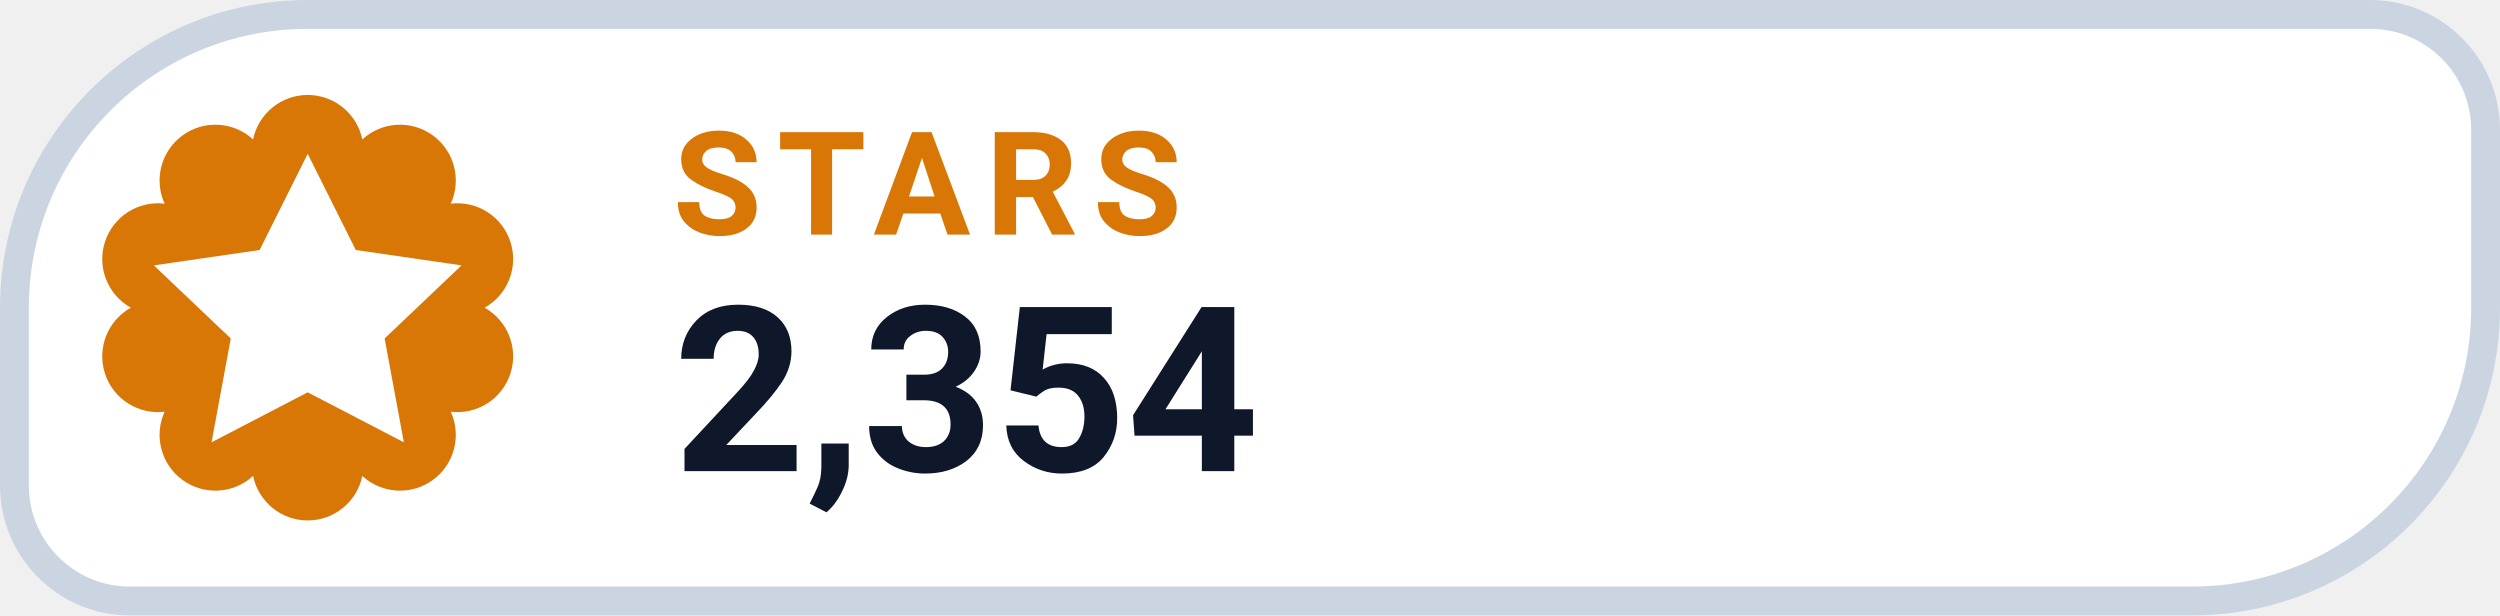
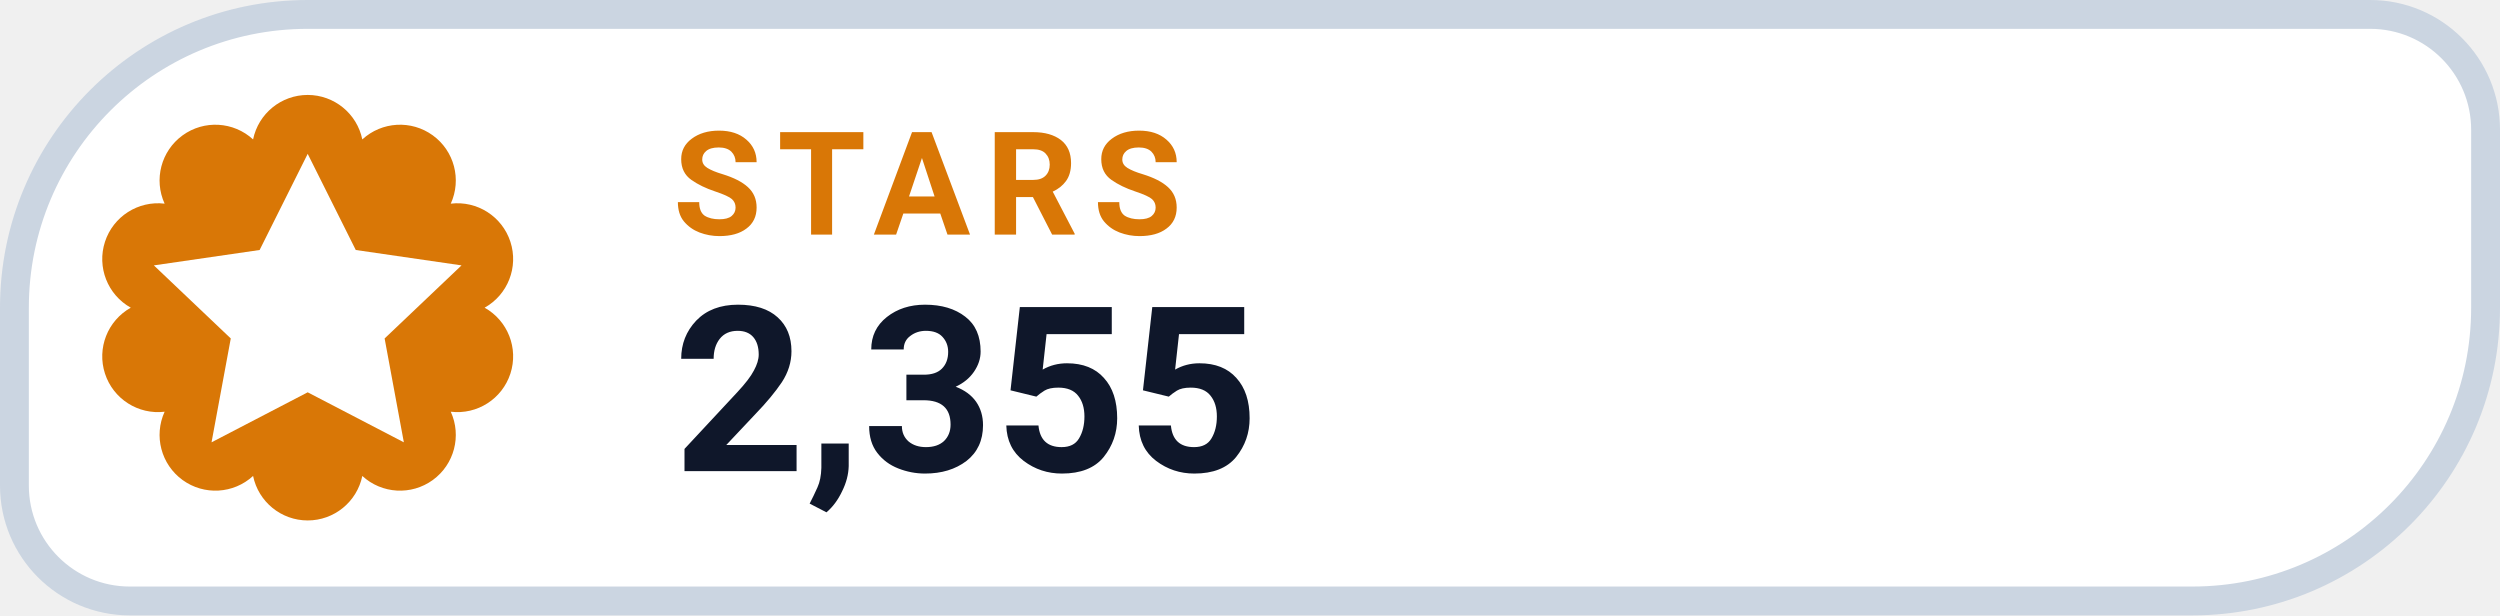
- <svg xmlns="http://www.w3.org/2000/svg" width="130" height="32" viewBox="0 0 130 32" role="img" aria-label="STARS 2,354">
+ <svg xmlns="http://www.w3.org/2000/svg" width="130" height="32" viewBox="0 0 130 32" role="img" aria-label="STARS 2,355">
  <path d="M 16.00 0.75 H 123.25 A 6.00 6.00 0 0 1 129.25 6.75 V 16.00 A 15.25 15.25 0 0 1 114.00 31.25 H 6.75 A 6.00 6.00 0 0 1 0.75 25.25 V 16.00 A 15.25 15.25 0 0 1 16.00 0.75 Z" fill="#FFFFFF" stroke="#CBD5E1" stroke-width="1.5" />
  <path d="M 13.16 7.25 A 2.90 2.90 0 0 1 18.84 7.25 A 2.90 2.90 0 0 1 23.44 10.59 A 2.90 2.90 0 0 1 25.20 16.00 A 2.90 2.90 0 0 1 23.44 21.41 A 2.90 2.90 0 0 1 18.84 24.75 A 2.90 2.90 0 0 1 13.16 24.75 A 2.90 2.90 0 0 1 8.56 21.41 A 2.90 2.90 0 0 1 6.80 16.00 A 2.90 2.90 0 0 1 8.56 10.59 A 2.90 2.90 0 0 1 13.16 7.25 Z" fill="#D97706" />
  <g transform="translate(16 16)" style="color:#FFFFFF;">
    <path d="M0 -8 l2.5 5 5.5 .8 -4 3.8 1 5.4 -5 -2.6 -5 2.6 1 -5.4 -4 -3.8 5.5 -.8 Z" fill="currentColor" />
  </g>
  <text x="35" y="12.2" fill="#D97706" font-family="-apple-system,BlinkMacSystemFont,'Segoe UI',Roboto,Helvetica,Arial,sans-serif" font-size="7.5" font-weight="700" letter-spacing=".8">STARS</text>
-   <text x="35" y="24.5" fill="#0F172A" font-family="-apple-system,BlinkMacSystemFont,'Segoe UI',Roboto,Helvetica,Arial,sans-serif" font-size="12" font-weight="750">2,354</text>
+   <text x="35" y="24.5" fill="#0F172A" font-family="-apple-system,BlinkMacSystemFont,'Segoe UI',Roboto,Helvetica,Arial,sans-serif" font-size="12" font-weight="750">2,355</text>
</svg>
